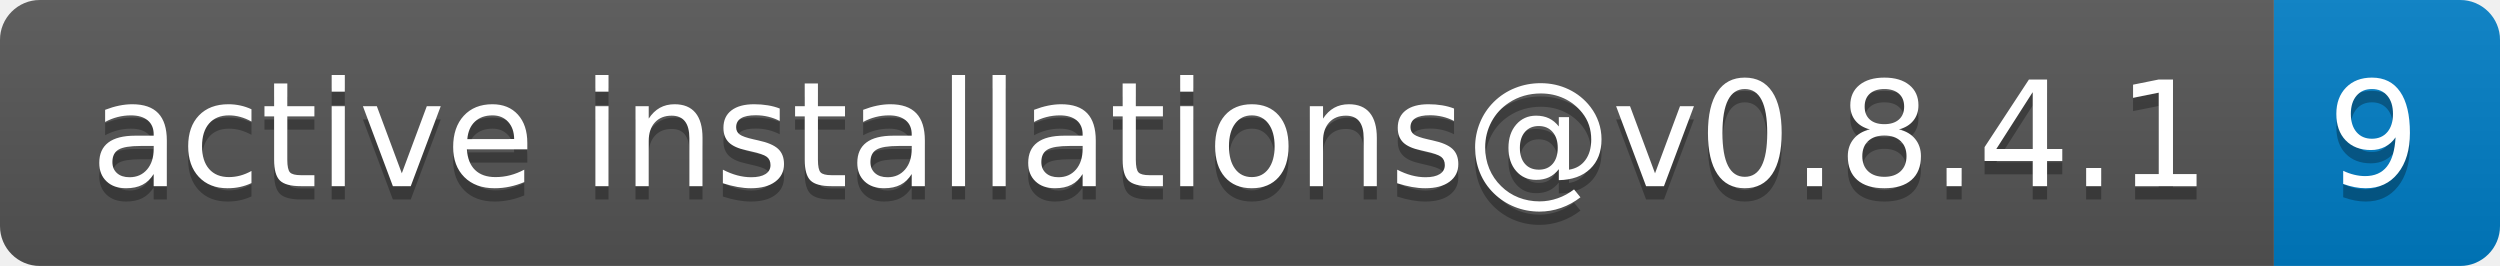
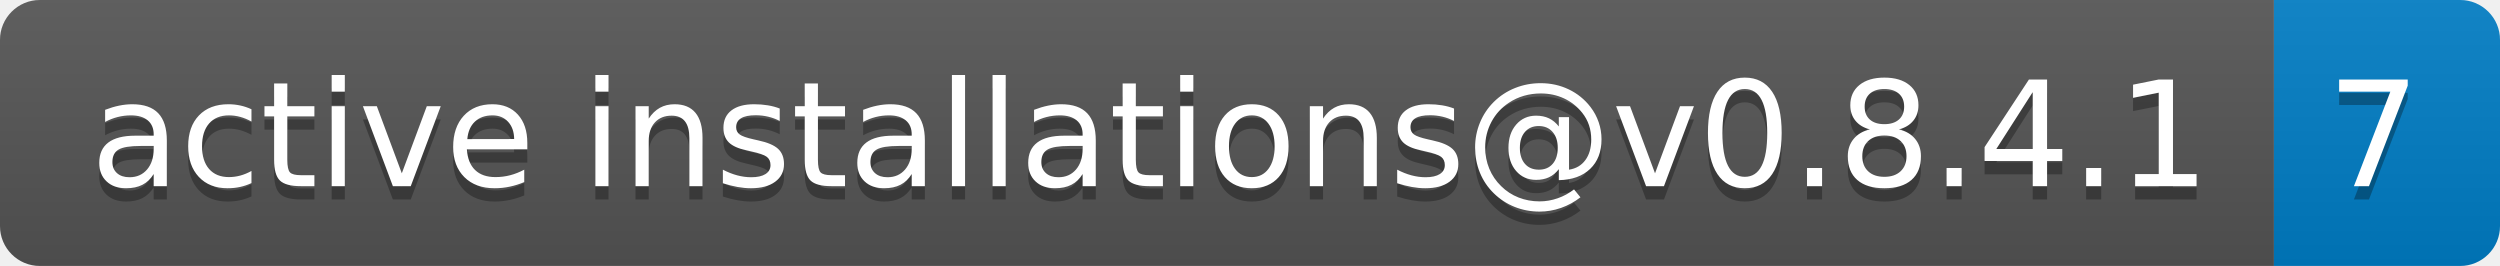
- <svg xmlns="http://www.w3.org/2000/svg" width="188" height="20" role="img" aria-label="active installations@v0.8.4.1: 9">
+ <svg xmlns="http://www.w3.org/2000/svg" width="188" height="20" role="img" aria-label="active installations@v0.8.4.1: 7">
  <linearGradient id="s" x2="0" y2="100%">
    <stop offset="0" stop-color="#bbb" stop-opacity=".1" />
    <stop offset="1" stop-opacity=".1" />
  </linearGradient>
  <clipPath id="r">
    <rect width="188" height="20" rx="3" fill="#fff" />
  </clipPath>
  <g clip-path="url(#r)">
    <rect width="171" height="20" fill="#555" />
    <rect x="171" width="17" height="20" fill="#007ec6" />
    <rect width="188" height="20" fill="url(#s)" />
  </g>
  <g fill="#fff" text-anchor="middle" font-family="Verdana,Geneva,DejaVu Sans,sans-serif" text-rendering="geometricPrecision" font-size="110">
    <text aria-hidden="true" x="865" y="150" fill="#010101" fill-opacity=".3" transform="scale(.1)" textLength="1610">active installations@v0.8.4.1</text>
    <text x="865" y="140" transform="scale(.1)" fill="#fff" textLength="1610">active installations@v0.8.4.1</text>
-     <text aria-hidden="true" x="1785" y="150" fill="#010101" fill-opacity=".3" transform="scale(.1)" textLength="70">9</text>
-     <text x="1785" y="140" transform="scale(.1)" fill="#fff" textLength="70">9</text>
+     <text aria-hidden="true" x="1785" y="150" fill="#010101" fill-opacity=".3" transform="scale(.1)" textLength="70">7</text>
+     <text x="1785" y="140" transform="scale(.1)" fill="#fff" textLength="70">7</text>
  </g>
</svg>
